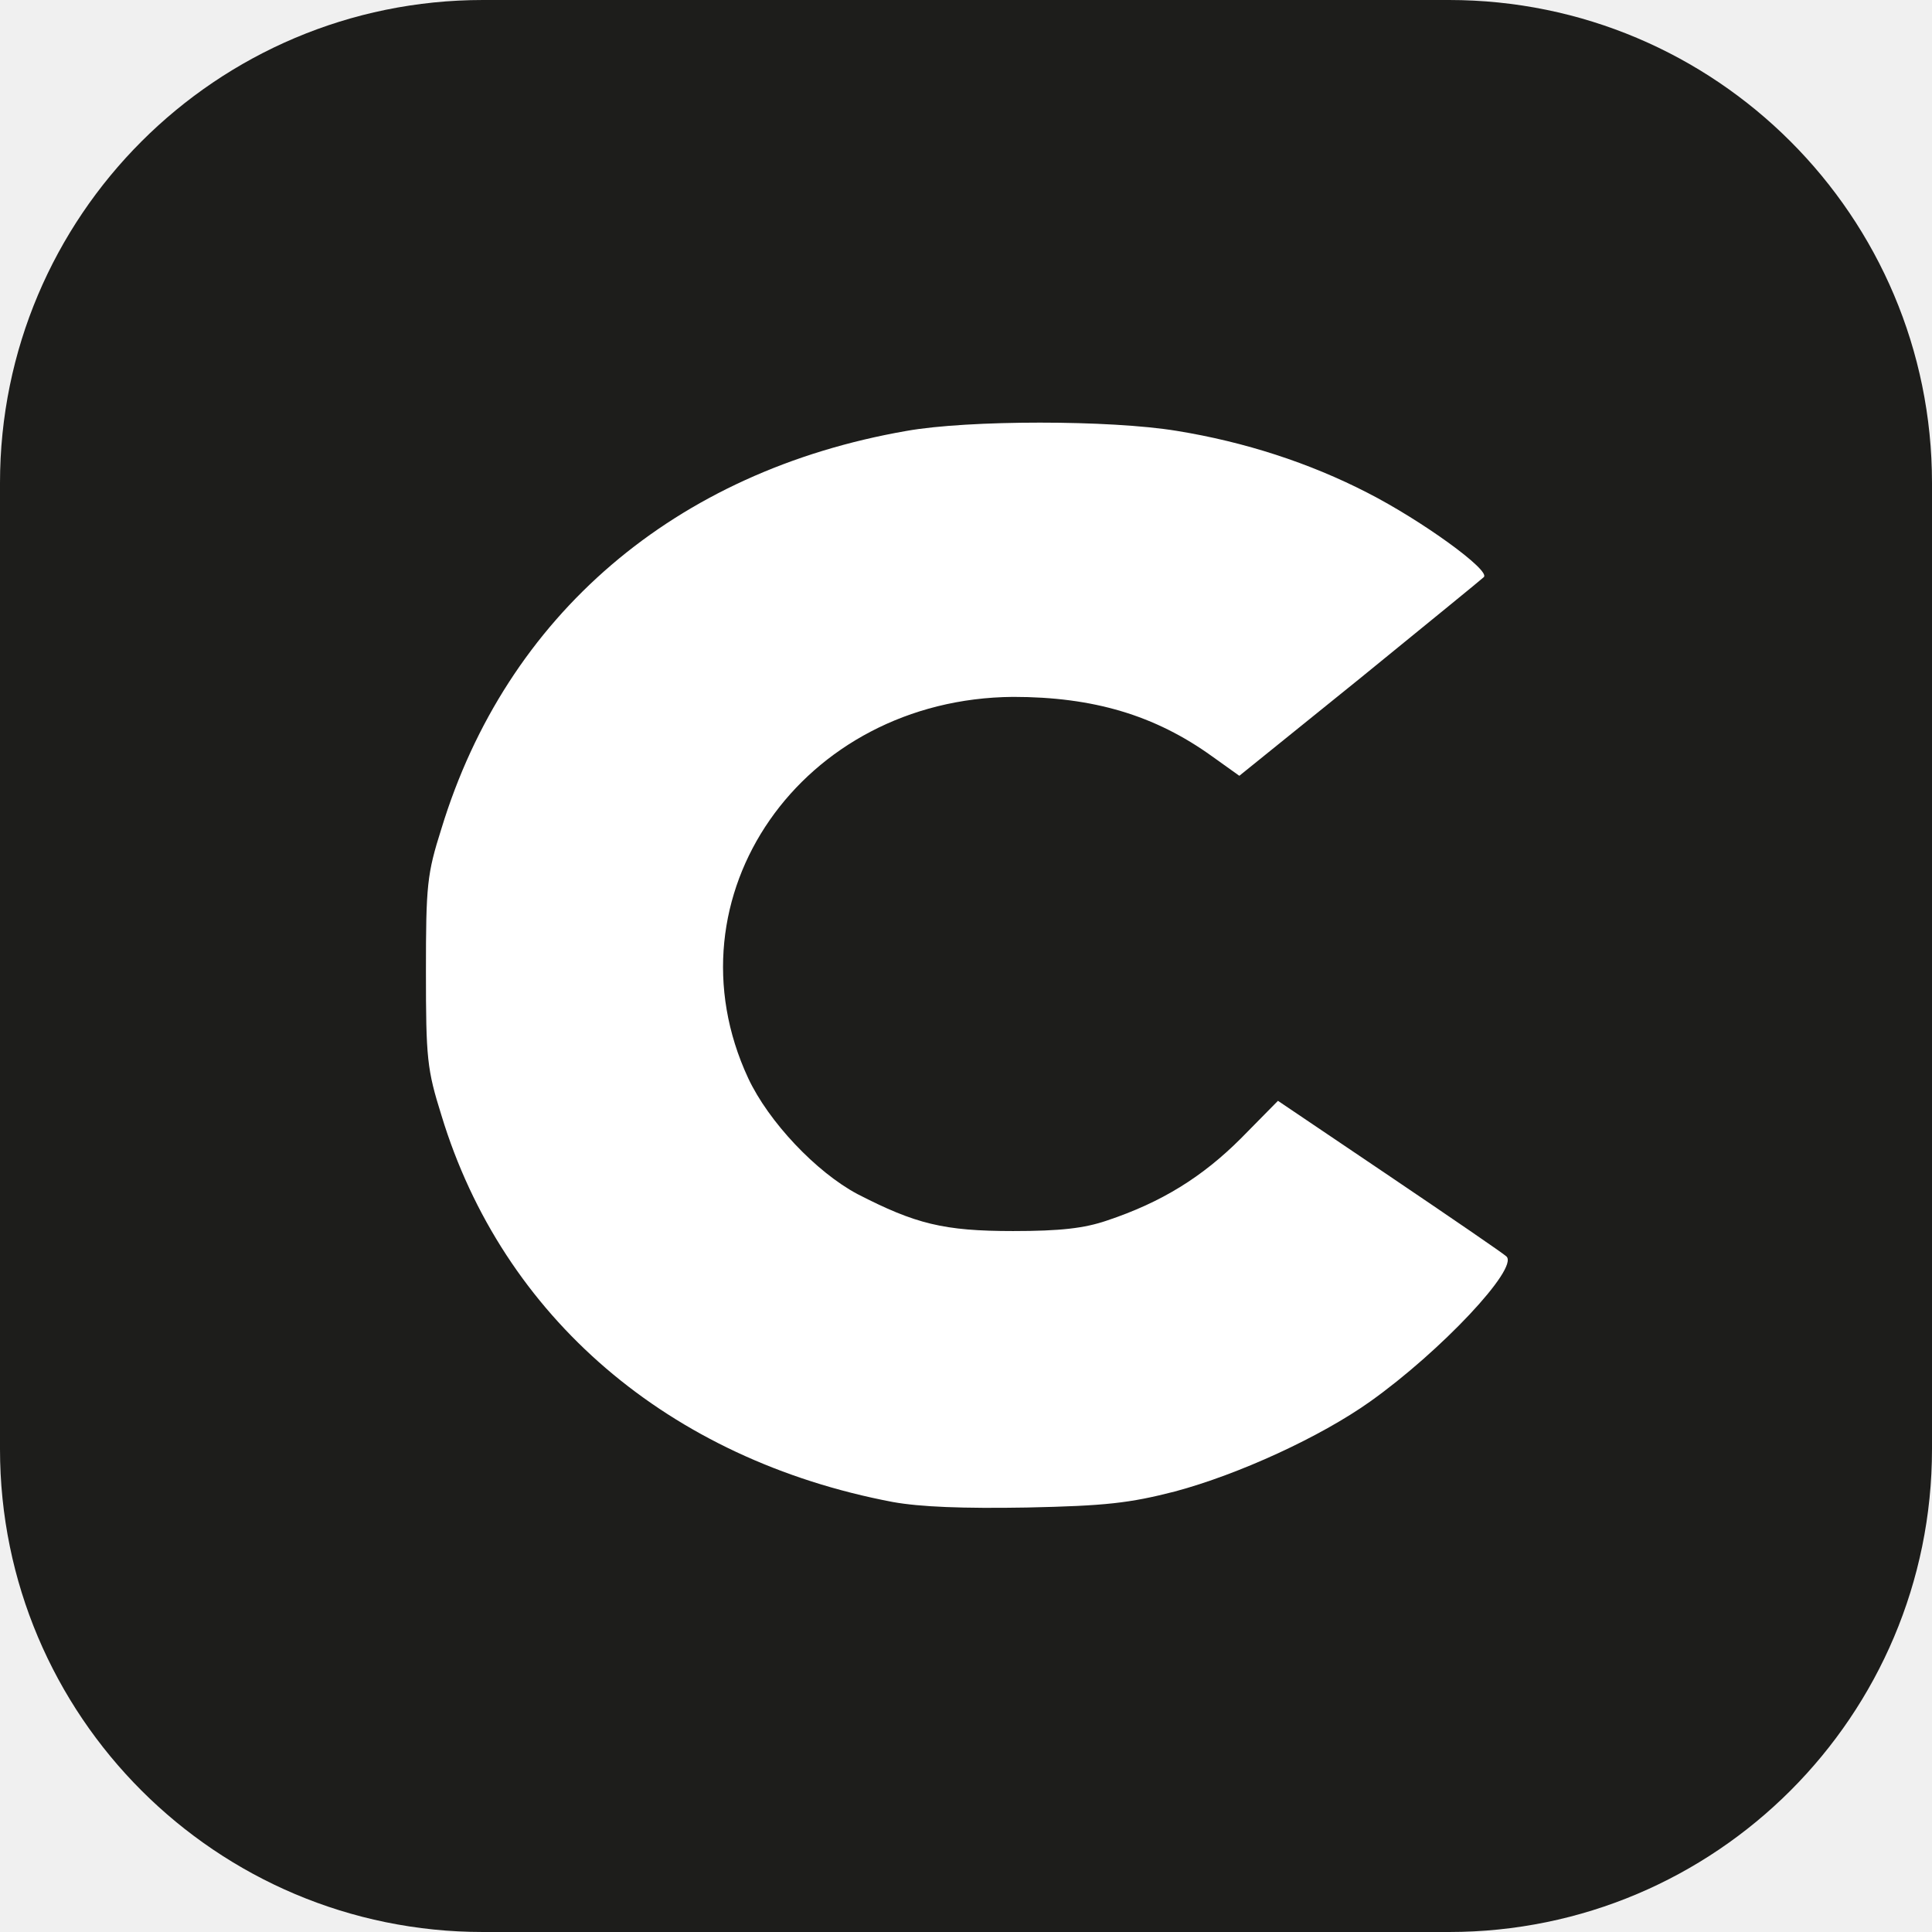
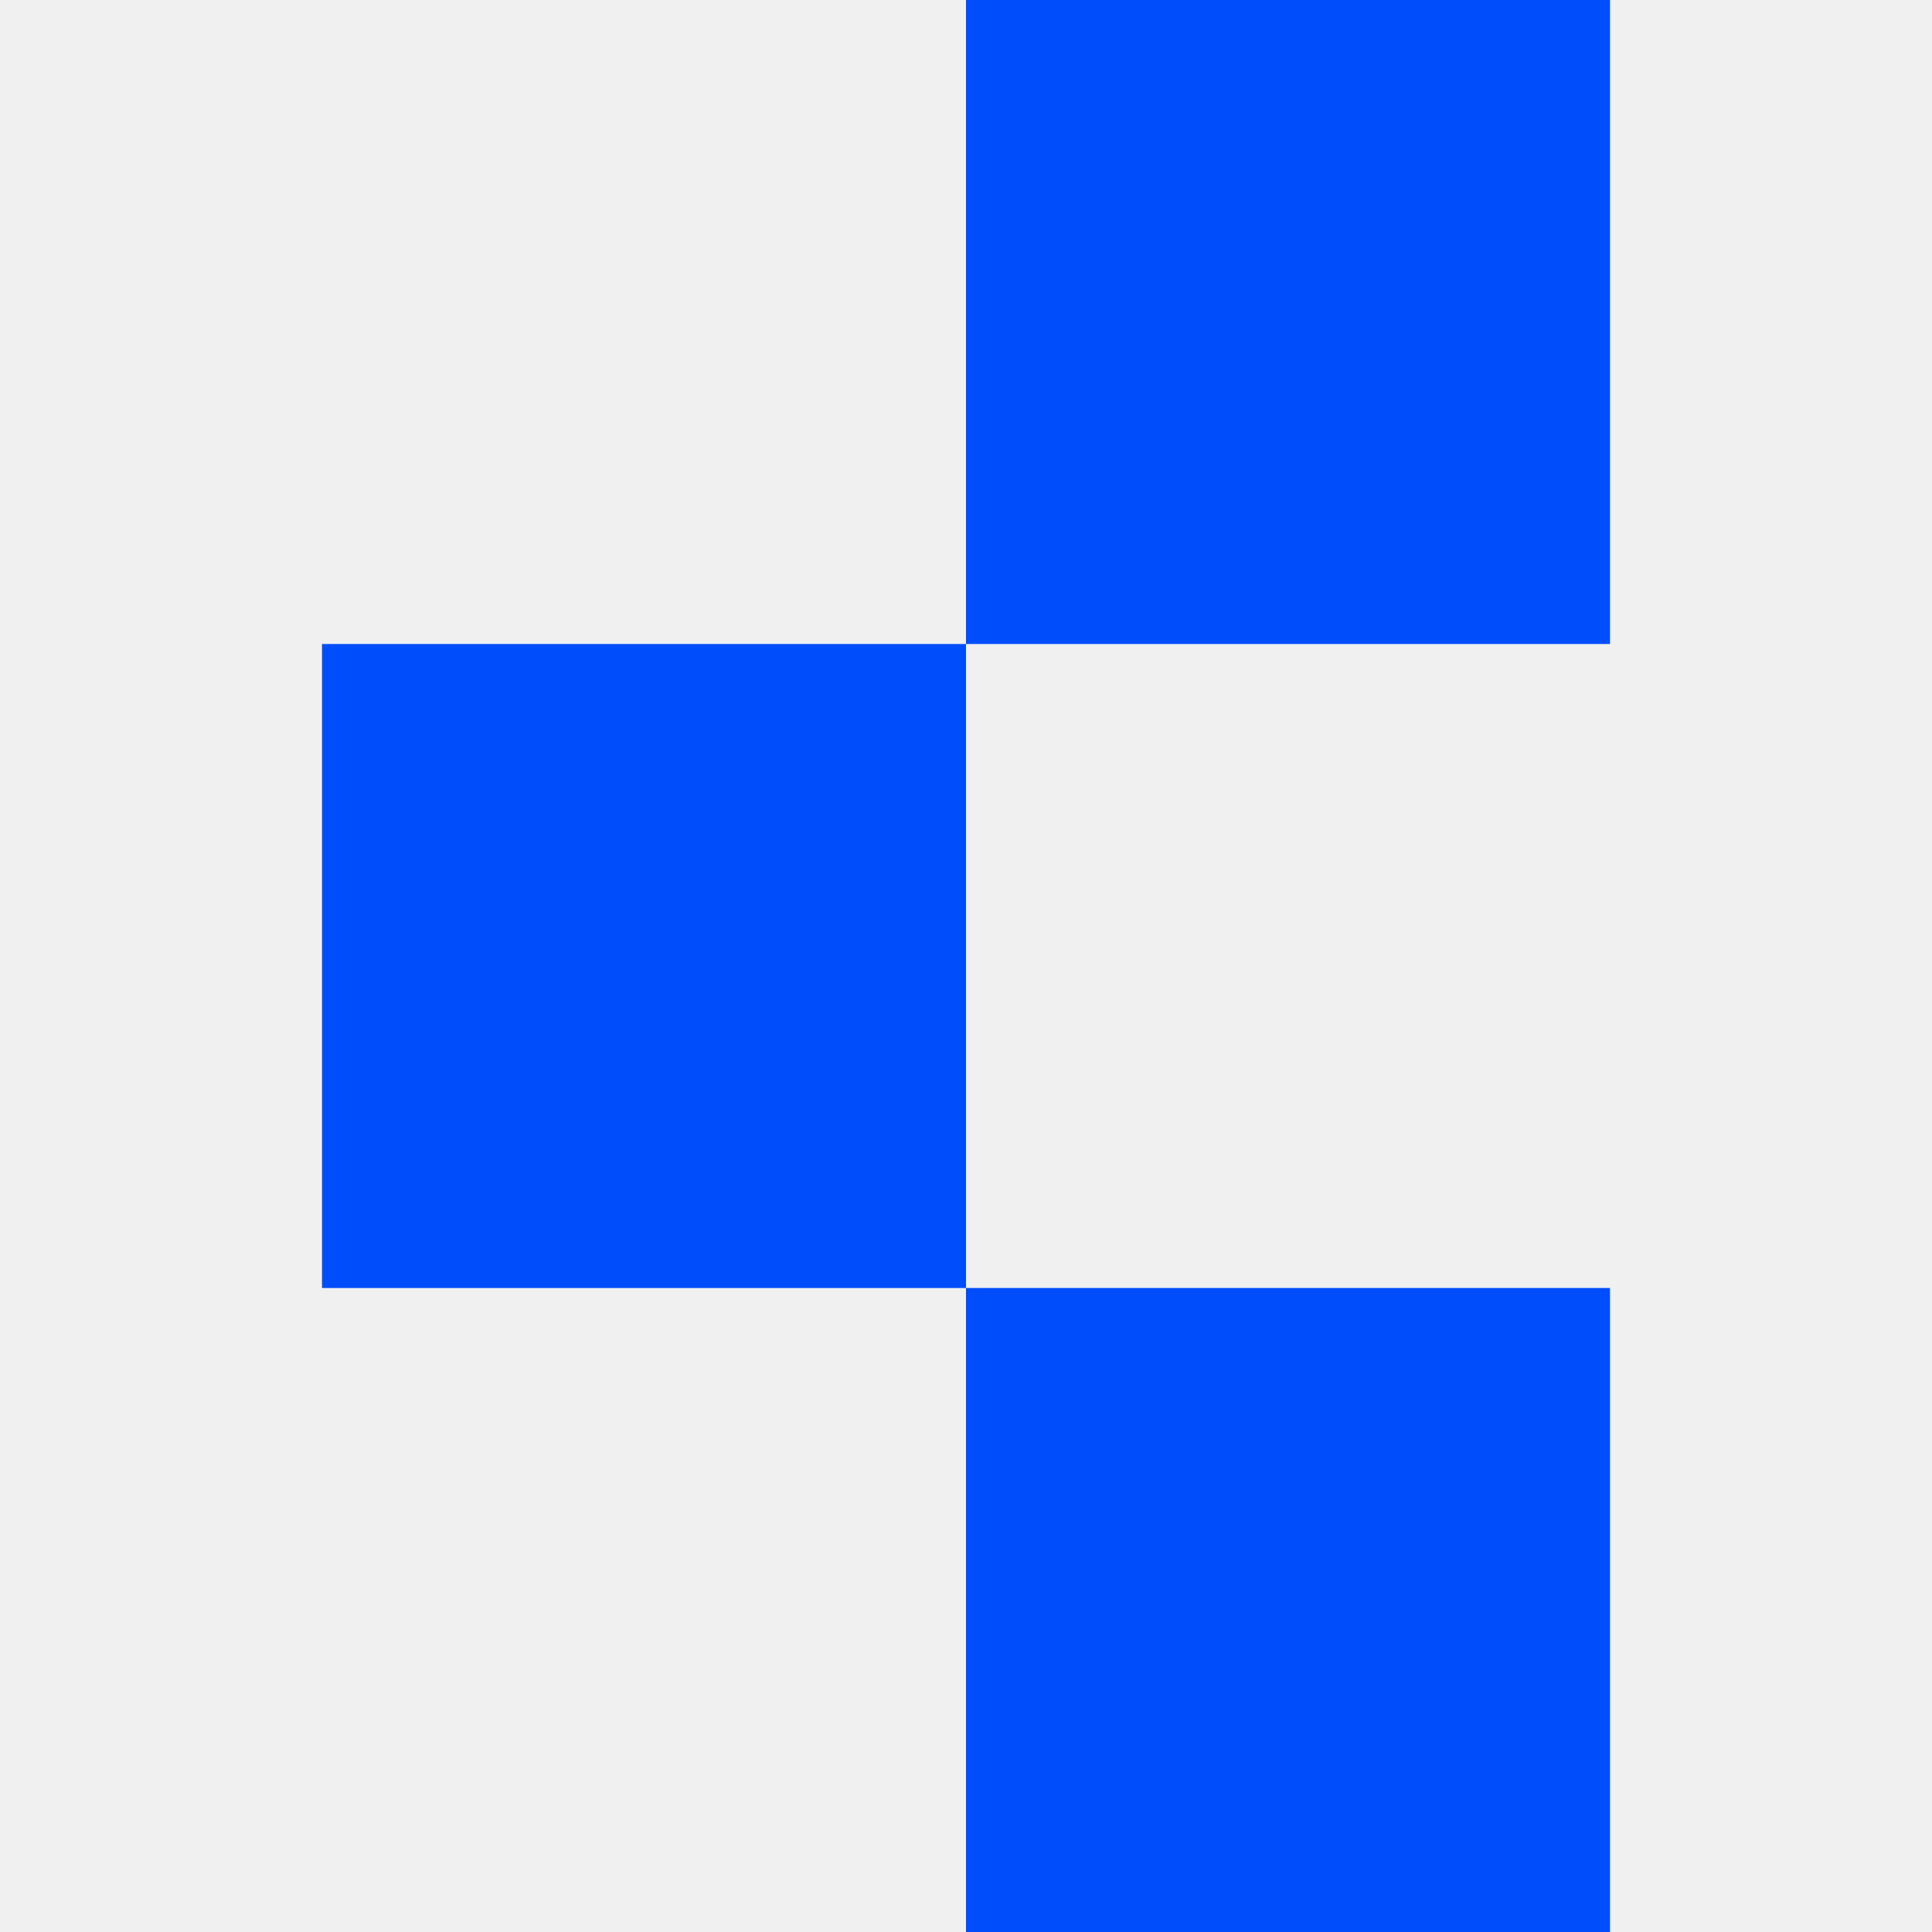
- <svg xmlns="http://www.w3.org/2000/svg" viewBox="0 0 32 32">
-   <style>rect{fill:#1d1d1b}path{fill:#fff}@media (prefers-color-scheme:dark){rect{fill:#f2f2f0}path{fill:#1d1d1b}}</style>
-   <rect width="32" height="32" rx="8" />
-   <path transform="translate(7 7) scale(0.0914)" fill-rule="evenodd" d="M85.2 195.6C44.6 187.9 14.5 162.1 3.4 125.5C0.8 117.2 0.6 115.2 0.6 99.5C0.6 83.8 0.8 81.8 3.4 73.6C15.2 34.9 45.7 8.8 87.7 1.5C98.9 -0.5 124.6 -0.5 136.7 1.5C149 3.5 160.7 7.3 171.2 12.7C181 17.7 193.6 26.8 192.3 28C191.9 28.4 181.7 36.7 169.8 46.4L148 64L143.1 60.5C132.7 53 121.5 49.7 107 49.7C68.7 50 43.7 85.9 59 118.8C62.7 126.7 71.3 135.8 78.8 139.8C89.3 145.2 94.4 146.5 107 146.5C115.6 146.5 119.9 146 124 144.6C133.9 141.3 141.3 136.7 148.3 129.7L155 122.9L175.3 136.6C186.4 144.1 195.9 150.6 196.4 151.1C198.7 153.2 184.5 168.3 171.7 177.4C162.7 183.8 147.9 190.6 136.3 193.7C128.1 195.8 123.8 196.3 109.5 196.6C97.9 196.8 90.2 196.5 85.2 195.6Z" />
+ <svg xmlns="http://www.w3.org/2000/svg" viewBox="-45 0 270 270">
+   <path fill="#004dfc" d="M90 0H180V90H90ZM0 90H90V180H0ZM90 180H180V270H90Z" />
</svg>
